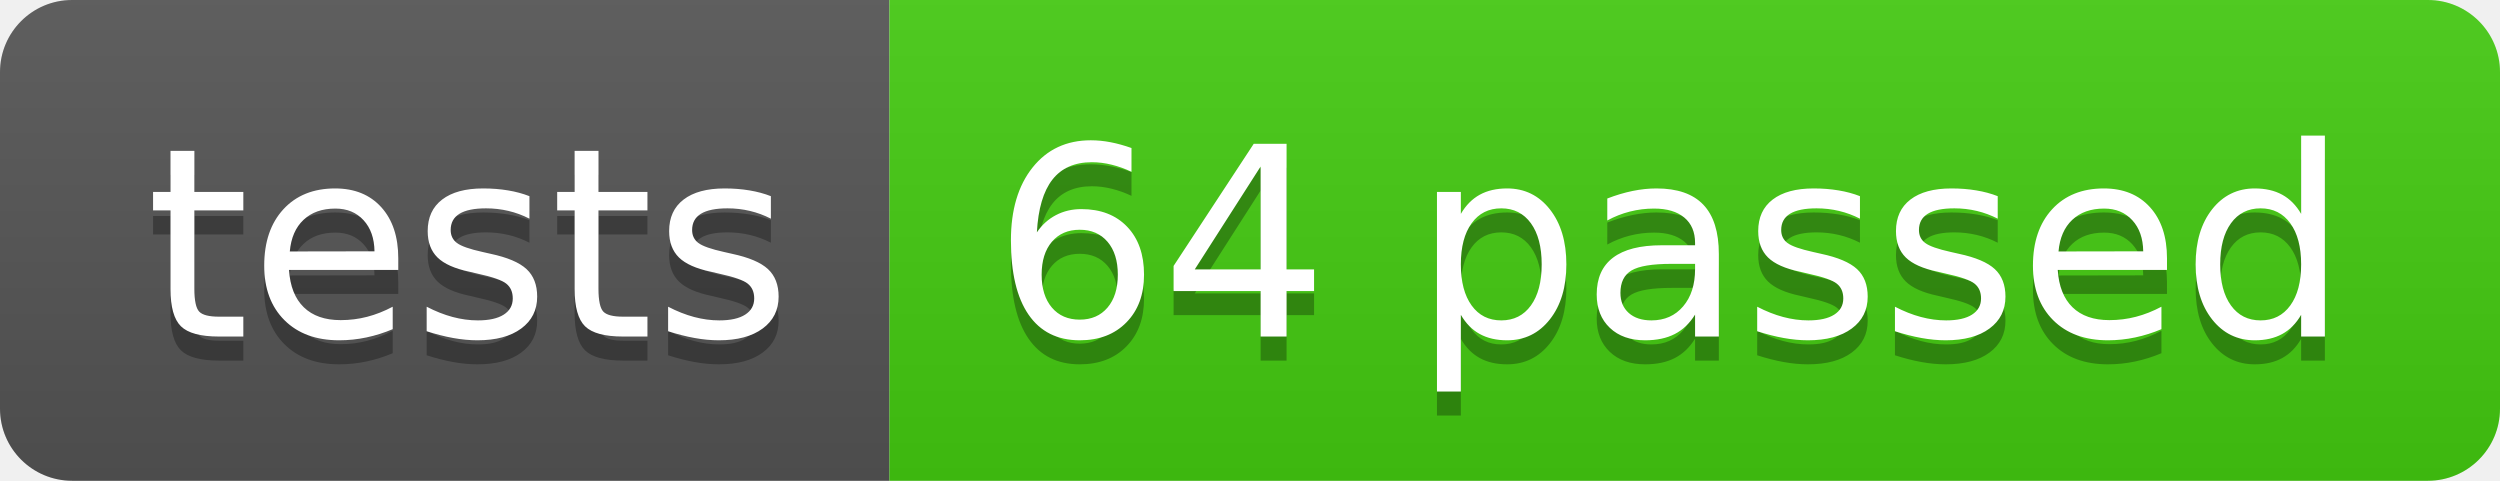
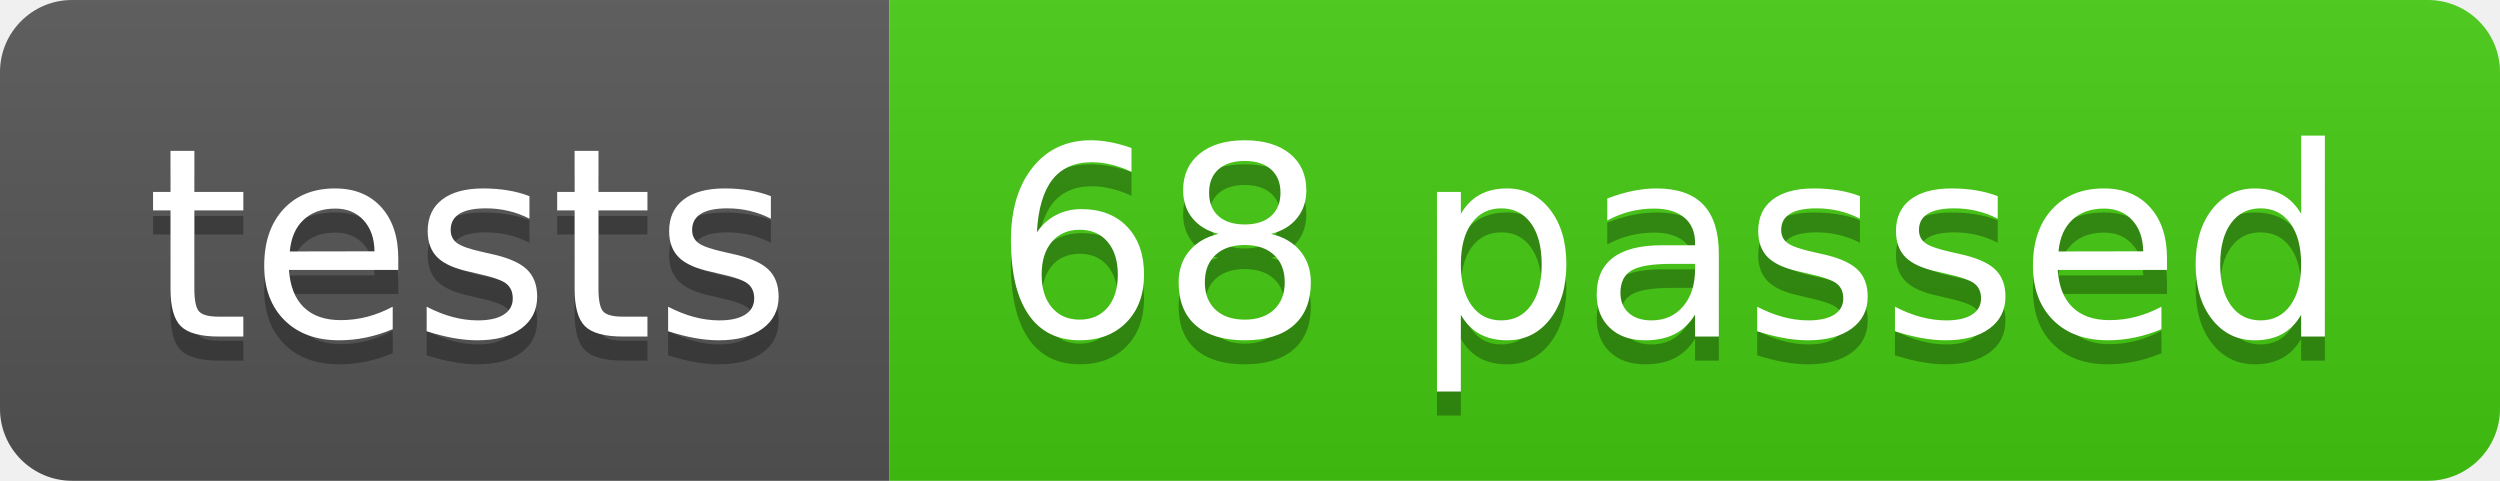
- <svg xmlns="http://www.w3.org/2000/svg" width="104" height="20" role="img" aria-label="tests: 64 passed">
+ <svg xmlns="http://www.w3.org/2000/svg" width="104" height="20" role="img" aria-label="tests: 68 passed">
  <linearGradient id="s" x2="0" y2="100%">
    <stop offset="0" stop-color="#bbb" stop-opacity=".1" />
    <stop offset="1" stop-opacity=".1" />
  </linearGradient>
  <clipPath id="r">
    <rect width="104" height="20" rx="3" fill="#fff" />
  </clipPath>
  <g clip-path="url(#r)">
    <rect width="37" height="20" fill="#555" />
    <rect x="37" width="67" height="20" fill="#4c1" />
    <rect width="104" height="20" fill="url(#s)" />
  </g>
  <g fill="#fff" text-anchor="middle" font-family="Verdana,Geneva,DejaVu Sans,sans-serif" text-rendering="geometricPrecision" font-size="110">
    <text aria-hidden="true" x="195" y="150" fill="#010101" fill-opacity=".3" transform="scale(.1)" textLength="270">tests</text>
    <text x="195" y="140" transform="scale(.1)" fill="#fff" textLength="270">tests</text>
-     <text aria-hidden="true" x="695" y="150" fill="#010101" fill-opacity=".3" transform="scale(.1)" textLength="570">64 passed</text>
-     <text x="695" y="140" transform="scale(.1)" fill="#fff" textLength="570">64 passed</text>
+     <text aria-hidden="true" x="695" y="150" fill="#010101" fill-opacity=".3" transform="scale(.1)" textLength="570">68 passed</text>
+     <text x="695" y="140" transform="scale(.1)" fill="#fff" textLength="570">68 passed</text>
  </g>
</svg>
